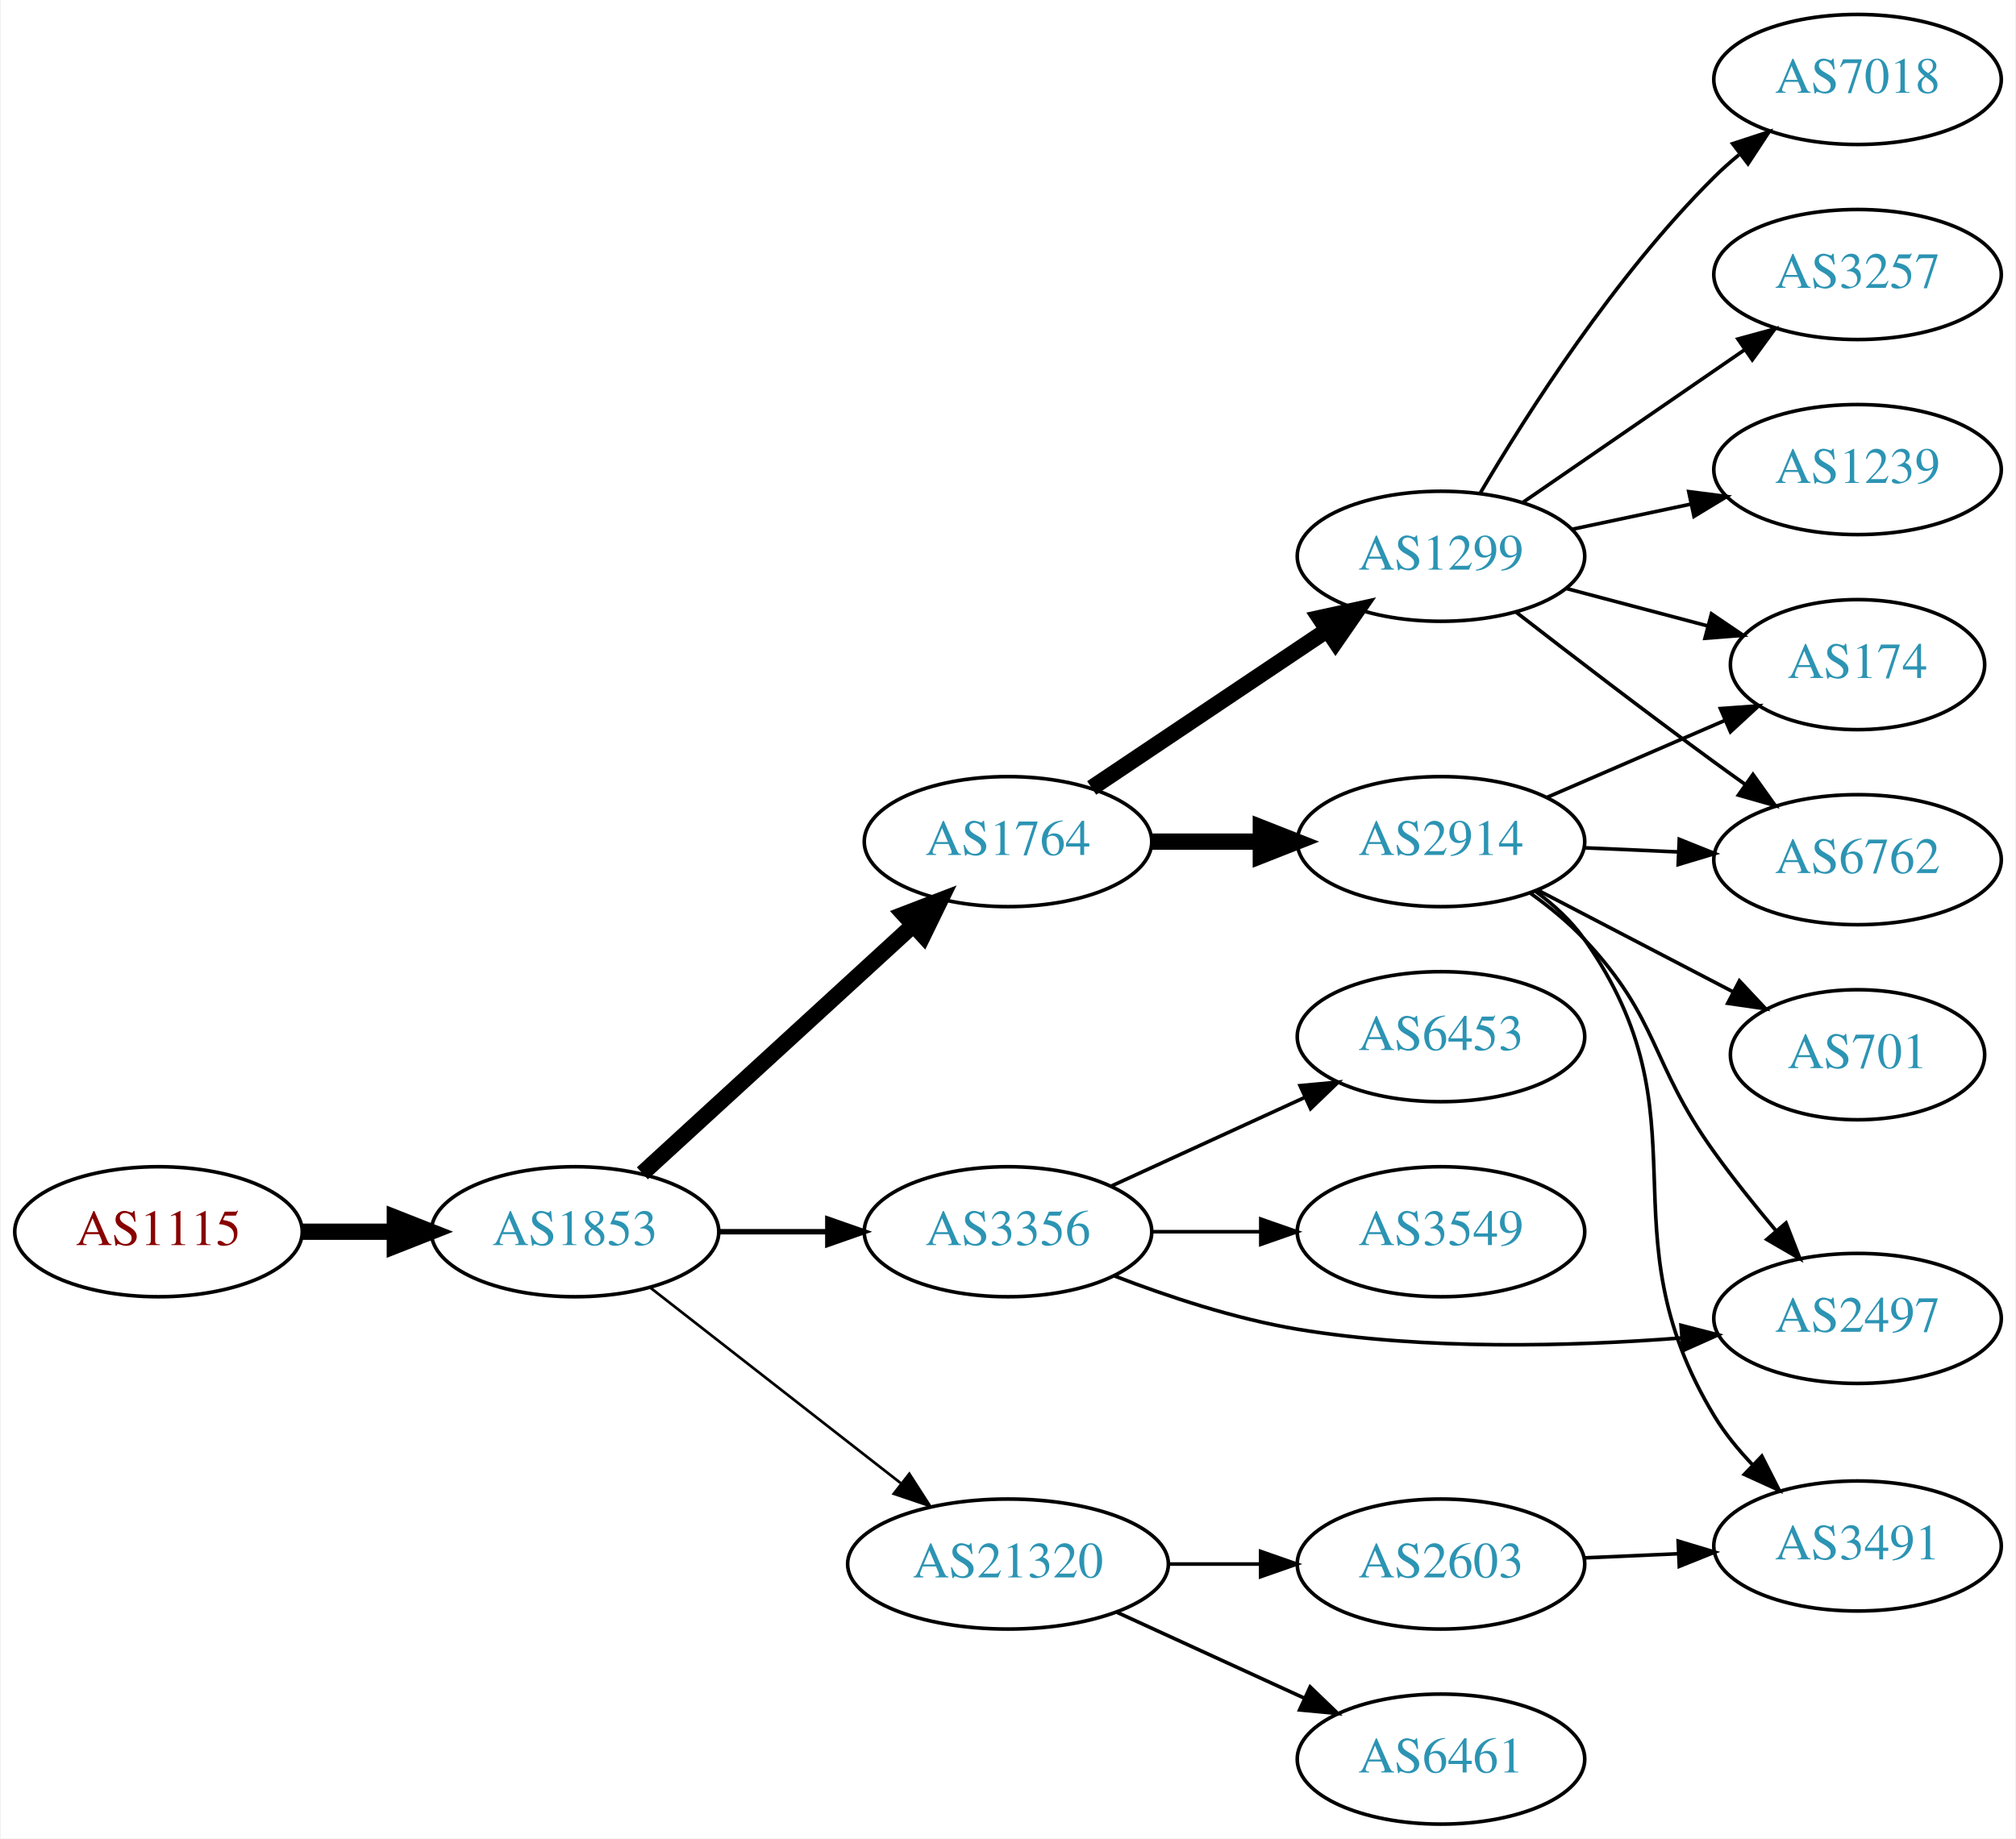
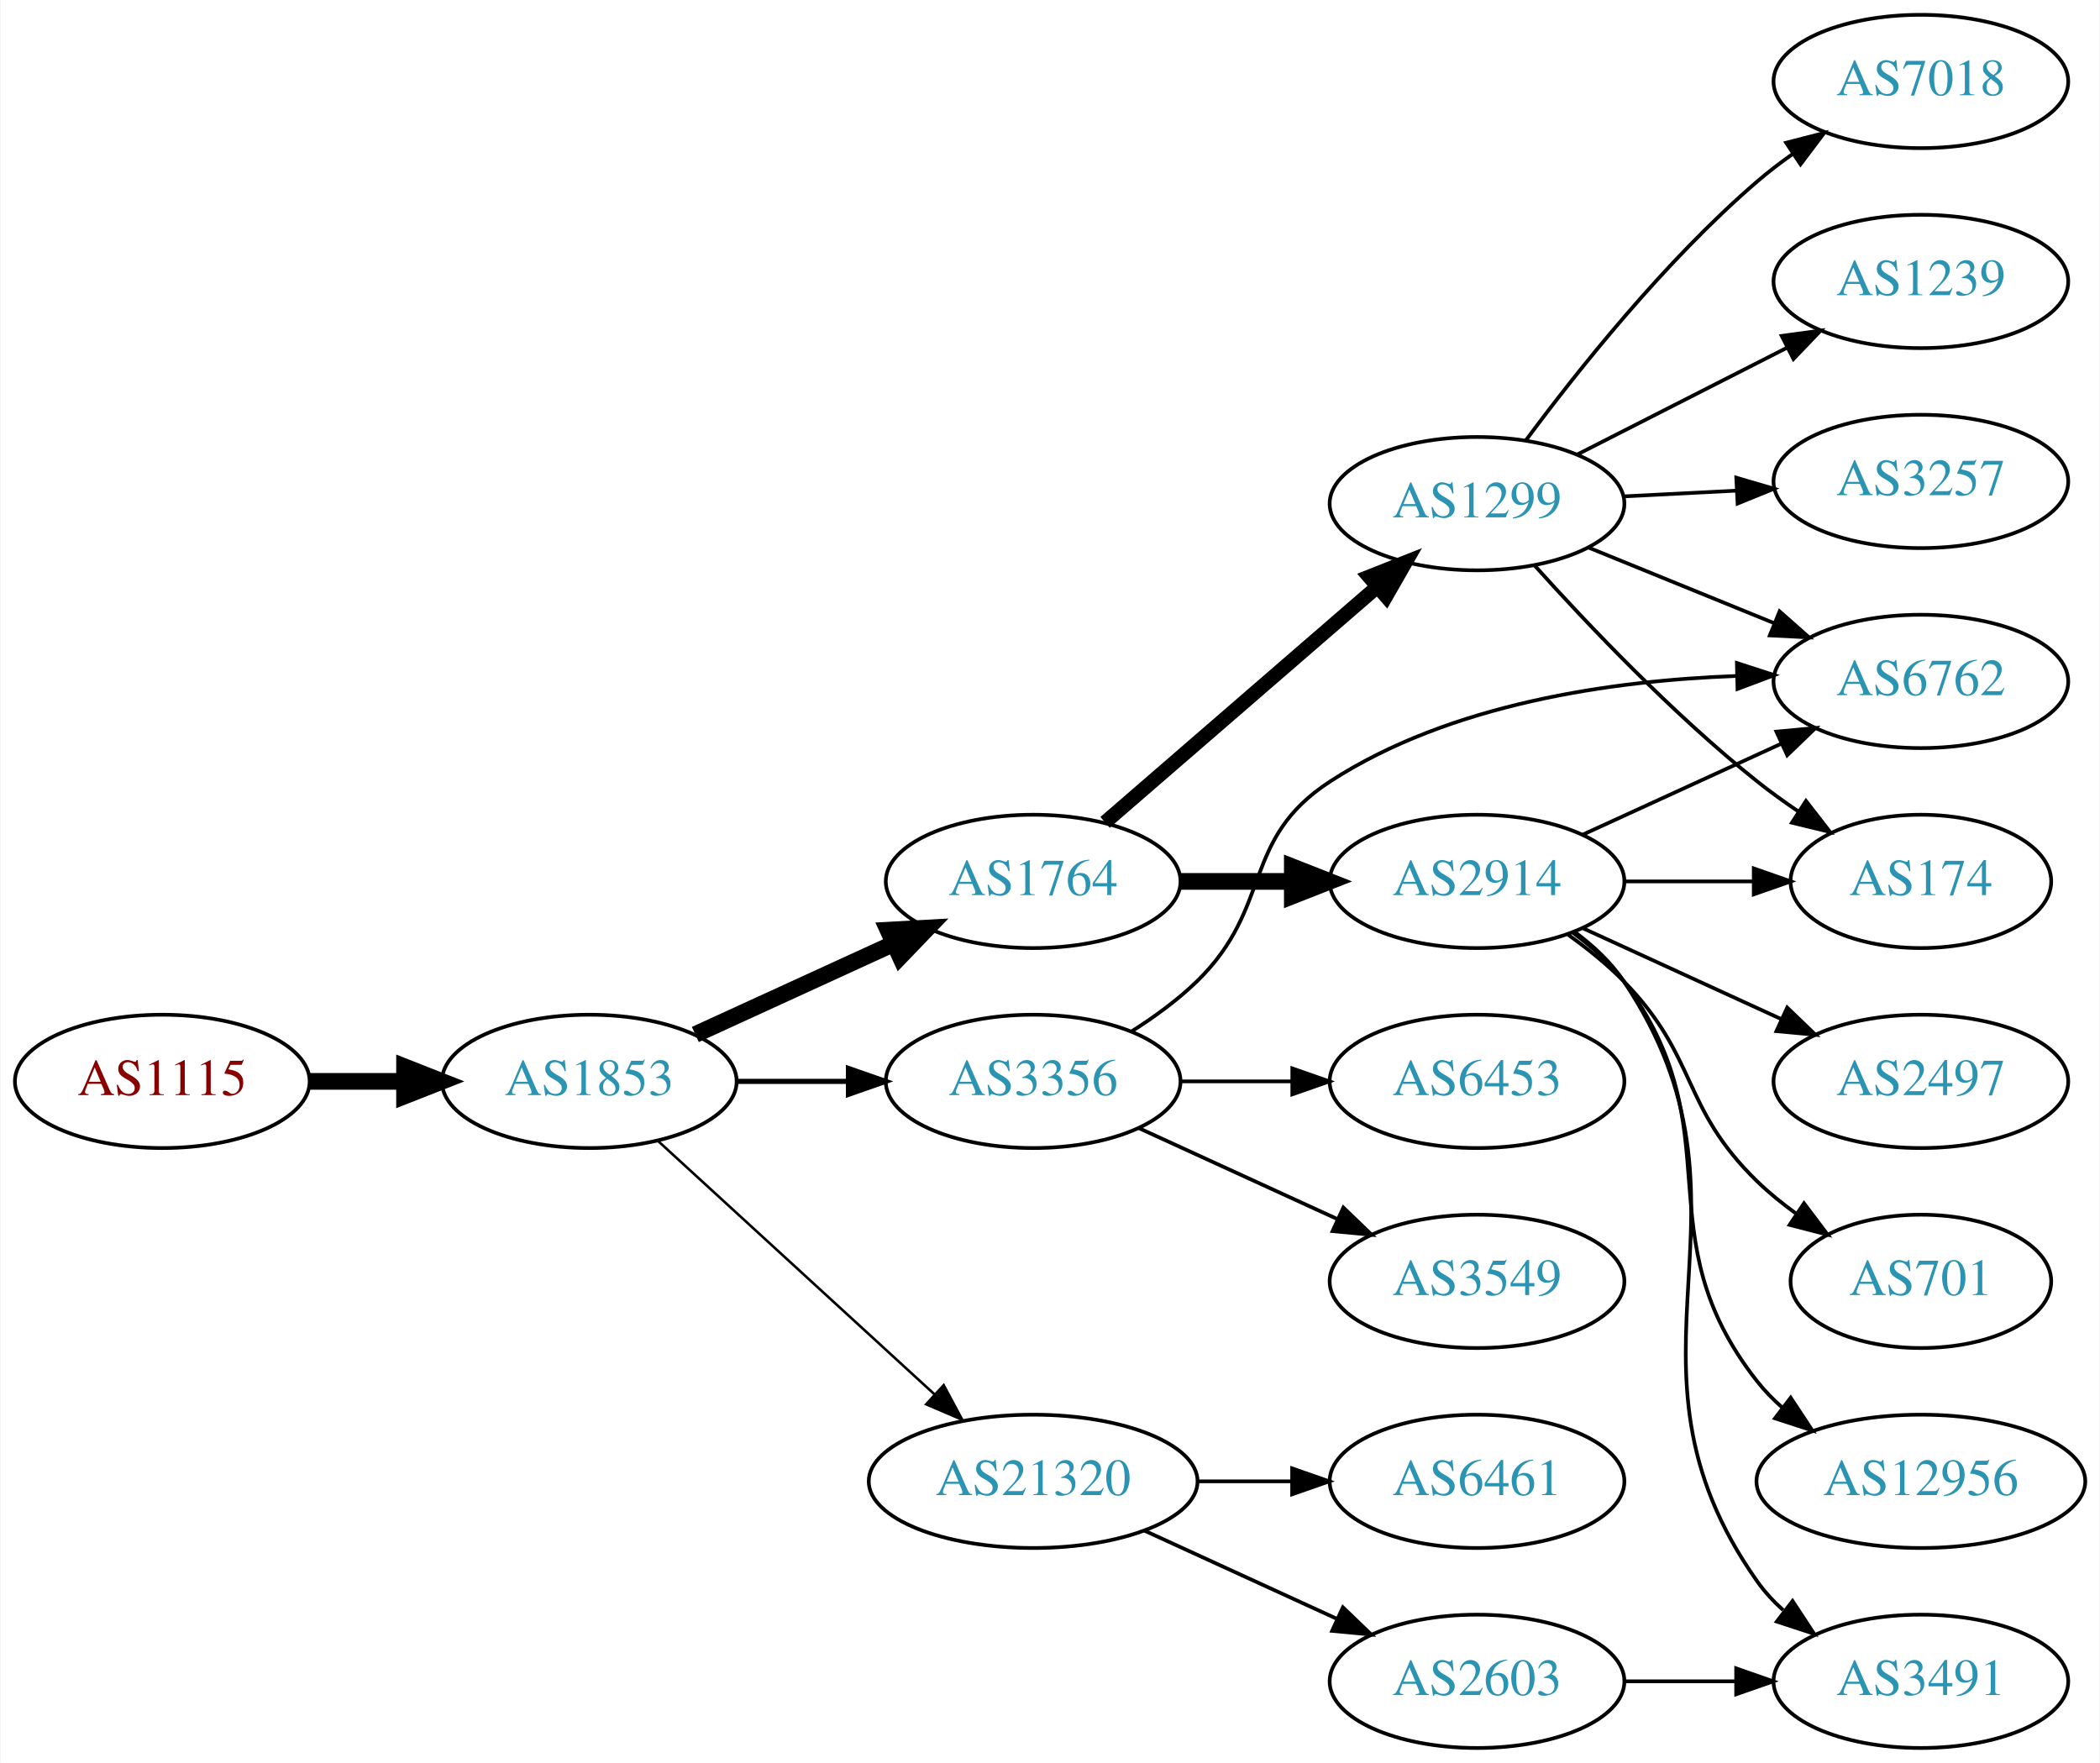
- <svg xmlns="http://www.w3.org/2000/svg" xmlns:xlink="http://www.w3.org/1999/xlink" width="558pt" height="509pt" viewBox="0.00 0.00 557.56 509.00">
-   <g id="graph0" class="graph" transform="scale(1 1) rotate(0) translate(4 505)">
-     <polygon fill="white" stroke="none" points="-4,4 -4,-505 553.564,-505 553.564,4 -4,4" />
+ <svg xmlns="http://www.w3.org/2000/svg" xmlns:xlink="http://www.w3.org/1999/xlink" width="567pt" height="476pt" viewBox="0.00 0.00 566.66 476.00">
+   <g id="graph0" class="graph" transform="scale(1 1) rotate(0) translate(4 472)">
+     <polygon fill="white" stroke="none" points="-4,4 -4,-472 562.663,-472 562.663,4 -4,4" />
    <g id="node1" class="node">
      <g id="a_node1">
        <a xlink:href="/asn/1115" xlink:title="AS1115 ~ Austrian Academy of Sciences [AT]">
-           <ellipse fill="#ffffff" stroke="black" cx="39.647" cy="-164" rx="39.794" ry="18" />
-           <text text-anchor="middle" x="39.647" y="-160.3" font-family="Times,serif" font-size="14.00" fill="#880000">AS1115</text>
+           <ellipse fill="#ffffff" stroke="black" cx="39.647" cy="-180" rx="39.794" ry="18" />
+           <text text-anchor="middle" x="39.647" y="-176.3" font-family="Times,serif" font-size="14.00" fill="#880000">AS1115</text>
        </a>
      </g>
    </g>
    <g id="node2" class="node">
      <g id="a_node2">
        <a xlink:href="/asn/1853" xlink:title="AS1853 ~ ACOnet Backbone [AT]">
-           <ellipse fill="#ffffff" stroke="black" cx="154.939" cy="-164" rx="39.794" ry="18" />
-           <text text-anchor="middle" x="154.939" y="-160.3" font-family="Times,serif" font-size="14.00" fill="#2c94b3">AS1853</text>
+           <ellipse fill="#ffffff" stroke="black" cx="154.939" cy="-180" rx="39.794" ry="18" />
+           <text text-anchor="middle" x="154.939" y="-176.3" font-family="Times,serif" font-size="14.00" fill="#2c94b3">AS1853</text>
        </a>
      </g>
    </g>
    <g id="edge1" class="edge">
-       <path fill="none" stroke="black" stroke-width="4.5" d="M79.319,-164C87.522,-164 96.286,-164 104.818,-164" />
-       <polygon fill="black" stroke="black" stroke-width="4.5" points="105.057,-167.938 115.057,-164 105.057,-160.063 105.057,-167.938" />
+       <path fill="none" stroke="black" stroke-width="4.5" d="M79.319,-180C87.522,-180 96.286,-180 104.818,-180" />
+       <polygon fill="black" stroke="black" stroke-width="4.5" points="105.057,-183.938 115.057,-180 105.057,-176.063 105.057,-183.938" />
    </g>
    <g id="node3" class="node">
      <g id="a_node3">
        <a xlink:href="/asn/1764" xlink:title="AS1764 ~ NEXTLAYER-AS [AT]">
-           <ellipse fill="#ffffff" stroke="black" cx="274.782" cy="-272" rx="39.794" ry="18" />
-           <text text-anchor="middle" x="274.782" y="-268.3" font-family="Times,serif" font-size="14.00" fill="#2c94b3">AS1764</text>
+           <ellipse fill="#ffffff" stroke="black" cx="274.782" cy="-234" rx="39.794" ry="18" />
+           <text text-anchor="middle" x="274.782" y="-230.3" font-family="Times,serif" font-size="14.00" fill="#2c94b3">AS1764</text>
        </a>
      </g>
    </g>
    <g id="edge2" class="edge">
-       <path fill="none" stroke="black" stroke-width="4.5" d="M173.582,-180.169C193.454,-198.382 225.917,-228.133 248.486,-248.817" />
-       <polygon fill="black" stroke="black" stroke-width="4.5" points="245.987,-251.867 256.019,-255.721 251.307,-246.061 245.987,-251.867" />
+       <path fill="none" stroke="black" stroke-width="4.5" d="M183.568,-192.661C199.525,-199.973 219.796,-209.261 237.079,-217.181" />
+       <polygon fill="black" stroke="black" stroke-width="4.5" points="235.595,-220.832 246.326,-221.419 238.876,-213.673 235.595,-220.832" />
    </g>
    <g id="node4" class="node">
      <g id="a_node4">
        <a xlink:href="/asn/21320" xlink:title="AS21320 ~ GEANT Vereniging [EU]">
          <ellipse fill="#ffffff" stroke="black" cx="274.782" cy="-72" rx="44.393" ry="18" />
          <text text-anchor="middle" x="274.782" y="-68.3" font-family="Times,serif" font-size="14.00" fill="#2c94b3">AS21320</text>
        </a>
      </g>
    </g>
    <g id="edge3" class="edge">
-       <path fill="none" stroke="black" stroke-width="0.75" d="M175.664,-148.601C194.636,-133.789 223.532,-111.23 245.058,-94.425" />
-       <polygon fill="black" stroke="black" stroke-width="0.75" points="247.472,-96.981 253.201,-88.068 243.164,-91.463 247.472,-96.981" />
+       <path fill="none" stroke="black" stroke-width="0.692" d="M173.582,-163.831C193.339,-145.724 225.542,-116.211 248.093,-95.543" />
+       <polygon fill="black" stroke="black" stroke-width="0.692" points="250.624,-97.971 255.631,-88.635 245.894,-92.811 250.624,-97.971" />
    </g>
    <g id="node5" class="node">
      <g id="a_node5">
        <a xlink:href="/asn/3356" xlink:title="AS3356 ~ Level 3 Parent, LLC [US]">
-           <ellipse fill="#ffffff" stroke="black" cx="274.782" cy="-164" rx="39.794" ry="18" />
-           <text text-anchor="middle" x="274.782" y="-160.3" font-family="Times,serif" font-size="14.00" fill="#2c94b3">AS3356</text>
+           <ellipse fill="#ffffff" stroke="black" cx="274.782" cy="-180" rx="39.794" ry="18" />
+           <text text-anchor="middle" x="274.782" y="-176.3" font-family="Times,serif" font-size="14.00" fill="#2c94b3">AS3356</text>
        </a>
      </g>
    </g>
    <g id="edge4" class="edge">
-       <path fill="none" stroke="black" stroke-width="1.5" d="M194.852,-164C204.405,-164 214.755,-164 224.718,-164" />
-       <polygon fill="black" stroke="black" stroke-width="1.5" points="224.91,-167.5 234.91,-164 224.91,-160.5 224.91,-167.5" />
+       <path fill="none" stroke="black" stroke-width="1.385" d="M194.852,-180C204.405,-180 214.755,-180 224.718,-180" />
+       <polygon fill="black" stroke="black" stroke-width="1.385" points="224.91,-183.5 234.91,-180 224.91,-176.5 224.91,-183.5" />
    </g>
    <g id="node6" class="node">
      <g id="a_node6">
-         <a xlink:href="/asn/1299" xlink:title="AS1299 ~ Telia Carrier [EU]">
-           <ellipse fill="#ffffff" stroke="black" cx="394.625" cy="-351" rx="39.794" ry="18" />
-           <text text-anchor="middle" x="394.625" y="-347.3" font-family="Times,serif" font-size="14.00" fill="#2c94b3">AS1299</text>
+         <a xlink:href="/asn/2914" xlink:title="AS2914 ~ NTT America, Inc. [US]">
+           <ellipse fill="#ffffff" stroke="black" cx="394.625" cy="-234" rx="39.794" ry="18" />
+           <text text-anchor="middle" x="394.625" y="-230.3" font-family="Times,serif" font-size="14.00" fill="#2c94b3">AS2914</text>
        </a>
      </g>
    </g>
    <g id="edge5" class="edge">
-       <path fill="none" stroke="black" stroke-width="4.5" d="M297.947,-286.859C316.382,-299.218 342.809,-316.934 363.22,-330.617" />
-       <polygon fill="black" stroke="black" stroke-width="4.5" points="361.06,-333.909 371.559,-336.207 365.445,-327.368 361.06,-333.909" />
+       <path fill="none" stroke="black" stroke-width="4.5" d="M314.695,-234C324.248,-234 334.598,-234 344.56,-234" />
+       <polygon fill="black" stroke="black" stroke-width="4.5" points="344.753,-237.938 354.753,-234 344.753,-230.063 344.753,-237.938" />
    </g>
    <g id="node7" class="node">
      <g id="a_node7">
-         <a xlink:href="/asn/2914" xlink:title="AS2914 ~ NTT America, Inc. [US]">
-           <ellipse fill="#ffffff" stroke="black" cx="394.625" cy="-272" rx="39.794" ry="18" />
-           <text text-anchor="middle" x="394.625" y="-268.3" font-family="Times,serif" font-size="14.00" fill="#2c94b3">AS2914</text>
+         <a xlink:href="/asn/1299" xlink:title="AS1299 ~ Telia Carrier [EU]">
+           <ellipse fill="#ffffff" stroke="black" cx="394.625" cy="-336" rx="39.794" ry="18" />
+           <text text-anchor="middle" x="394.625" y="-332.3" font-family="Times,serif" font-size="14.00" fill="#2c94b3">AS1299</text>
        </a>
      </g>
    </g>
    <g id="edge6" class="edge">
-       <path fill="none" stroke="black" stroke-width="4.5" d="M314.695,-272C324.248,-272 334.598,-272 344.56,-272" />
-       <polygon fill="black" stroke="black" stroke-width="4.5" points="344.753,-275.938 354.753,-272 344.753,-268.063 344.753,-275.938" />
-     </g>
-     <g id="node13" class="node">
-       <g id="a_node13">
+       <path fill="none" stroke="black" stroke-width="3.857" d="M294.195,-249.938C313.912,-267.004 345.359,-294.223 367.602,-313.476" />
+       <polygon fill="black" stroke="black" stroke-width="3.857" points="365.489,-316.276 375.341,-320.174 370.071,-310.983 365.489,-316.276" />
+     </g>
+     <g id="node17" class="node">
+       <g id="a_node17">
        <a xlink:href="/asn/6461" xlink:title="AS6461 ~ Zayo Bandwidth [US]">
+           <ellipse fill="#ffffff" stroke="black" cx="394.625" cy="-72" rx="39.794" ry="18" />
+           <text text-anchor="middle" x="394.625" y="-68.3" font-family="Times,serif" font-size="14.00" fill="#2c94b3">AS6461</text>
+         </a>
+       </g>
+     </g>
+     <g id="edge18" class="edge">
+       <path fill="none" stroke="black" d="M318.993,-72C327.306,-72 336.068,-72 344.551,-72" />
+       <polygon fill="black" stroke="black" points="344.709,-75.5 354.709,-72 344.709,-68.5 344.709,-75.5" />
+     </g>
+     <g id="node18" class="node">
+       <g id="a_node18">
+         <a xlink:href="/asn/2603" xlink:title="AS2603 ~ NORDUnet [NO]">
          <ellipse fill="#ffffff" stroke="black" cx="394.625" cy="-18" rx="39.794" ry="18" />
-           <text text-anchor="middle" x="394.625" y="-14.3" font-family="Times,serif" font-size="14.00" fill="#2c94b3">AS6461</text>
-         </a>
-       </g>
-     </g>
-     <g id="edge12" class="edge">
+           <text text-anchor="middle" x="394.625" y="-14.3" font-family="Times,serif" font-size="14.00" fill="#2c94b3">AS2603</text>
+         </a>
+       </g>
+     </g>
+     <g id="edge19" class="edge">
      <path fill="none" stroke="black" d="M304.912,-58.652C320.523,-51.498 339.92,-42.609 356.593,-34.969" />
      <polygon fill="black" stroke="black" points="358.412,-37.986 366.045,-30.638 355.496,-31.622 358.412,-37.986" />
-     </g>
-     <g id="node14" class="node">
-       <g id="a_node14">
-         <a xlink:href="/asn/2603" xlink:title="AS2603 ~ NORDUnet [NO]">
-           <ellipse fill="#ffffff" stroke="black" cx="394.625" cy="-72" rx="39.794" ry="18" />
-           <text text-anchor="middle" x="394.625" y="-68.3" font-family="Times,serif" font-size="14.00" fill="#2c94b3">AS2603</text>
-         </a>
-       </g>
-     </g>
-     <g id="edge13" class="edge">
-       <path fill="none" stroke="black" d="M318.993,-72C327.306,-72 336.068,-72 344.551,-72" />
-       <polygon fill="black" stroke="black" points="344.709,-75.5 354.709,-72 344.709,-68.5 344.709,-75.5" />
-     </g>
-     <g id="node15" class="node">
-       <g id="a_node15">
-         <a xlink:href="/asn/2497" xlink:title="AS2497 ~ Internet Initiative Japan Inc. [JP]">
-           <ellipse fill="#ffffff" stroke="black" cx="509.918" cy="-140" rx="39.794" ry="18" />
-           <text text-anchor="middle" x="509.918" y="-136.3" font-family="Times,serif" font-size="14.00" fill="#2c94b3">AS2497</text>
-         </a>
-       </g>
-     </g>
-     <g id="edge14" class="edge">
-       <path fill="none" stroke="black" d="M304.159,-151.792C318.997,-146.064 337.638,-139.875 354.978,-137 390.28,-131.148 430.756,-132.236 461.341,-134.607" />
-       <polygon fill="black" stroke="black" points="461.053,-138.095 471.313,-135.452 461.644,-131.12 461.053,-138.095" />
-     </g>
-     <g id="node16" class="node">
-       <g id="a_node16">
-         <a xlink:href="/asn/3549" xlink:title="AS3549 ~ Level 3 Parent, LLC [US]">
-           <ellipse fill="#ffffff" stroke="black" cx="394.625" cy="-164" rx="39.794" ry="18" />
-           <text text-anchor="middle" x="394.625" y="-160.3" font-family="Times,serif" font-size="14.00" fill="#2c94b3">AS3549</text>
-         </a>
-       </g>
-     </g>
-     <g id="edge15" class="edge">
-       <path fill="none" stroke="black" d="M314.695,-164C324.248,-164 334.598,-164 344.56,-164" />
-       <polygon fill="black" stroke="black" points="344.753,-167.5 354.753,-164 344.753,-160.5 344.753,-167.5" />
-     </g>
-     <g id="node17" class="node">
-       <g id="a_node17">
-         <a xlink:href="/asn/6453" xlink:title="AS6453 ~ TATA COMMUNICATIONS (AMERICA) INC [US]">
-           <ellipse fill="#ffffff" stroke="black" cx="394.625" cy="-218" rx="39.794" ry="18" />
-           <text text-anchor="middle" x="394.625" y="-214.3" font-family="Times,serif" font-size="14.00" fill="#2c94b3">AS6453</text>
-         </a>
-       </g>
-     </g>
-     <g id="edge16" class="edge">
-       <path fill="none" stroke="black" d="M303.411,-176.661C319.368,-183.973 339.638,-193.261 356.921,-201.181" />
-       <polygon fill="black" stroke="black" points="355.62,-204.435 366.169,-205.419 358.536,-198.071 355.62,-204.435" />
-     </g>
-     <g id="node8" class="node">
-       <g id="a_node8">
-         <a xlink:href="/asn/3257" xlink:title="AS3257 ~ GTT [DE]">
-           <ellipse fill="#ffffff" stroke="black" cx="509.918" cy="-429" rx="39.794" ry="18" />
-           <text text-anchor="middle" x="509.918" y="-425.3" font-family="Times,serif" font-size="14.00" fill="#2c94b3">AS3257</text>
-         </a>
-       </g>
-     </g>
-     <g id="edge7" class="edge">
-       <path fill="none" stroke="black" d="M417.201,-365.855C434.571,-377.814 459.195,-394.767 478.556,-408.096" />
-       <polygon fill="black" stroke="black" points="476.814,-411.147 487.036,-413.935 480.784,-405.381 476.814,-411.147" />
-     </g>
-     <g id="node9" class="node">
-       <g id="a_node9">
-         <a xlink:href="/asn/1239" xlink:title="AS1239 ~ Sprint [US]">
-           <ellipse fill="#ffffff" stroke="black" cx="509.918" cy="-375" rx="39.794" ry="18" />
-           <text text-anchor="middle" x="509.918" y="-371.3" font-family="Times,serif" font-size="14.00" fill="#2c94b3">AS1239</text>
-         </a>
-       </g>
-     </g>
-     <g id="edge8" class="edge">
-       <path fill="none" stroke="black" d="M430.85,-358.462C441.294,-360.675 452.877,-363.128 463.854,-365.454" />
-       <polygon fill="black" stroke="black" points="463.205,-368.894 473.714,-367.542 464.656,-362.046 463.205,-368.894" />
-     </g>
-     <g id="node10" class="node">
-       <g id="a_node10">
-         <a xlink:href="/asn/7018" xlink:title="AS7018 ~ AT&amp;T Services, Inc. [US]">
-           <ellipse fill="#ffffff" stroke="black" cx="509.918" cy="-483" rx="39.794" ry="18" />
-           <text text-anchor="middle" x="509.918" y="-479.3" font-family="Times,serif" font-size="14.00" fill="#2c94b3">AS7018</text>
-         </a>
-       </g>
-     </g>
-     <g id="edge9" class="edge">
-       <path fill="none" stroke="black" d="M405.413,-368.362C418.367,-390.38 442.799,-428.752 470.271,-456 472.396,-458.107 474.702,-460.163 477.094,-462.14" />
-       <polygon fill="black" stroke="black" points="475.353,-465.215 485.422,-468.513 479.607,-459.656 475.353,-465.215" />
-     </g>
-     <g id="node11" class="node">
-       <g id="a_node11">
-         <a xlink:href="/asn/174" xlink:title="AS174 ~ Cogent Communications [US]">
-           <ellipse fill="#ffffff" stroke="black" cx="509.918" cy="-321" rx="35.194" ry="18" />
-           <text text-anchor="middle" x="509.918" y="-317.3" font-family="Times,serif" font-size="14.00" fill="#2c94b3">AS174</text>
-         </a>
-       </g>
-     </g>
-     <g id="edge10" class="edge">
-       <path fill="none" stroke="black" d="M429.309,-342.08C441.559,-338.837 455.532,-335.136 468.317,-331.751" />
-       <polygon fill="black" stroke="black" points="469.489,-335.061 478.26,-329.118 467.697,-328.295 469.489,-335.061" />
    </g>
    <g id="node12" class="node">
      <g id="a_node12">
        <a xlink:href="/asn/6762" xlink:title="AS6762 ~ TELECOM ITALIA SPARKLE S.p.A. [IT]">
-           <ellipse fill="#ffffff" stroke="black" cx="509.918" cy="-267" rx="39.794" ry="18" />
-           <text text-anchor="middle" x="509.918" y="-263.3" font-family="Times,serif" font-size="14.00" fill="#2c94b3">AS6762</text>
-         </a>
-       </g>
-     </g>
-     <g id="edge11" class="edge">
-       <path fill="none" stroke="black" d="M415.412,-335.527C430.358,-323.929 451.444,-307.756 470.271,-294 473.065,-291.958 475.991,-289.855 478.928,-287.765" />
-       <polygon fill="black" stroke="black" points="480.981,-290.6 487.137,-281.977 476.947,-284.879 480.981,-290.6" />
+           <ellipse fill="#ffffff" stroke="black" cx="514.467" cy="-288" rx="39.794" ry="18" />
+           <text text-anchor="middle" x="514.467" y="-284.3" font-family="Times,serif" font-size="14.00" fill="#2c94b3">AS6762</text>
+         </a>
+       </g>
    </g>
    <g id="edge21" class="edge">
-       <path fill="none" stroke="black" d="M423.921,-284.238C438.792,-290.67 457.176,-298.622 473.039,-305.482" />
-       <polygon fill="black" stroke="black" points="471.967,-308.832 482.535,-309.589 474.746,-302.407 471.967,-308.832" />
-     </g>
-     <g id="edge17" class="edge">
-       <path fill="none" stroke="black" d="M434.297,-270.293C442.682,-269.923 451.654,-269.527 460.364,-269.143" />
-       <polygon fill="black" stroke="black" points="460.584,-272.637 470.42,-268.699 460.275,-265.643 460.584,-272.637" />
-     </g>
-     <g id="edge20" class="edge">
-       <path fill="none" stroke="black" d="M419.353,-257.739C424.603,-253.976 429.899,-249.652 434.271,-245 455.309,-222.617 452.34,-210.942 470.271,-186 475.522,-178.695 481.622,-171.091 487.402,-164.219" />
-       <polygon fill="black" stroke="black" points="490.125,-166.421 493.971,-156.549 484.808,-161.867 490.125,-166.421" />
-     </g>
-     <g id="node18" class="node">
-       <g id="a_node18">
-         <a xlink:href="/asn/3491" xlink:title="AS3491 ~ PCCW Global, Inc. [US]">
-           <ellipse fill="#ffffff" stroke="black" cx="509.918" cy="-77" rx="39.794" ry="18" />
-           <text text-anchor="middle" x="509.918" y="-73.3" font-family="Times,serif" font-size="14.00" fill="#2c94b3">AS3491</text>
-         </a>
-       </g>
-     </g>
-     <g id="edge18" class="edge">
-       <path fill="none" stroke="black" d="M420.763,-258.269C425.828,-254.531 430.689,-250.086 434.271,-245 469.287,-195.284 438.822,-165.046 470.271,-113 473.176,-108.193 476.903,-103.626 480.892,-99.458" />
-       <polygon fill="black" stroke="black" points="483.436,-101.868 488.236,-92.423 478.594,-96.813 483.436,-101.868" />
+       <path fill="none" stroke="black" d="M301.311,-193.462C307.474,-197.362 313.775,-201.948 318.978,-207 339.671,-227.094 330.784,-245.295 354.978,-261 387.406,-282.05 431.139,-288.225 464.451,-289.46" />
+       <polygon fill="black" stroke="black" points="464.795,-292.969 474.873,-289.7 464.957,-285.971 464.795,-292.969" />
    </g>
    <g id="node19" class="node">
      <g id="a_node19">
+         <a xlink:href="/asn/3549" xlink:title="AS3549 ~ Level 3 Parent, LLC [US]">
+           <ellipse fill="#ffffff" stroke="black" cx="394.625" cy="-126" rx="39.794" ry="18" />
+           <text text-anchor="middle" x="394.625" y="-122.3" font-family="Times,serif" font-size="14.00" fill="#2c94b3">AS3549</text>
+         </a>
+       </g>
+     </g>
+     <g id="edge22" class="edge">
+       <path fill="none" stroke="black" d="M303.411,-167.339C319.368,-160.027 339.638,-150.739 356.921,-142.819" />
+       <polygon fill="black" stroke="black" points="358.536,-145.929 366.169,-138.581 355.62,-139.565 358.536,-145.929" />
+     </g>
+     <g id="node20" class="node">
+       <g id="a_node20">
+         <a xlink:href="/asn/6453" xlink:title="AS6453 ~ TATA COMMUNICATIONS (AMERICA) INC [US]">
+           <ellipse fill="#ffffff" stroke="black" cx="394.625" cy="-180" rx="39.794" ry="18" />
+           <text text-anchor="middle" x="394.625" y="-176.3" font-family="Times,serif" font-size="14.00" fill="#2c94b3">AS6453</text>
+         </a>
+       </g>
+     </g>
+     <g id="edge23" class="edge">
+       <path fill="none" stroke="black" d="M314.695,-180C324.248,-180 334.598,-180 344.56,-180" />
+       <polygon fill="black" stroke="black" points="344.753,-183.5 354.753,-180 344.753,-176.5 344.753,-183.5" />
+     </g>
+     <g id="node8" class="node">
+       <g id="a_node8">
+         <a xlink:href="/asn/174" xlink:title="AS174 ~ Cogent Communications [US]">
+           <ellipse fill="#ffffff" stroke="black" cx="514.467" cy="-234" rx="35.194" ry="18" />
+           <text text-anchor="middle" x="514.467" y="-230.3" font-family="Times,serif" font-size="14.00" fill="#2c94b3">AS174</text>
+         </a>
+       </g>
+     </g>
+     <g id="edge7" class="edge">
+       <path fill="none" stroke="black" d="M434.537,-234C445.624,-234 457.783,-234 469.166,-234" />
+       <polygon fill="black" stroke="black" points="469.348,-237.5 479.348,-234 469.348,-230.5 469.348,-237.5" />
+     </g>
+     <g id="node9" class="node">
+       <g id="a_node9">
+         <a xlink:href="/asn/2497" xlink:title="AS2497 ~ Internet Initiative Japan Inc. [JP]">
+           <ellipse fill="#ffffff" stroke="black" cx="514.467" cy="-180" rx="39.794" ry="18" />
+           <text text-anchor="middle" x="514.467" y="-176.3" font-family="Times,serif" font-size="14.00" fill="#2c94b3">AS2497</text>
+         </a>
+       </g>
+     </g>
+     <g id="edge8" class="edge">
+       <path fill="none" stroke="black" d="M423.253,-221.339C439.21,-214.027 459.481,-204.739 476.764,-196.819" />
+       <polygon fill="black" stroke="black" points="478.378,-199.929 486.011,-192.581 475.462,-193.565 478.378,-199.929" />
+     </g>
+     <g id="node10" class="node">
+       <g id="a_node10">
        <a xlink:href="/asn/701" xlink:title="AS701 ~ UUNET [US]">
-           <ellipse fill="#ffffff" stroke="black" cx="509.918" cy="-213" rx="35.194" ry="18" />
-           <text text-anchor="middle" x="509.918" y="-209.3" font-family="Times,serif" font-size="14.00" fill="#2c94b3">AS701</text>
-         </a>
-       </g>
-     </g>
-     <g id="edge19" class="edge">
-       <path fill="none" stroke="black" d="M421.332,-258.612C437.307,-250.293 458.017,-239.508 475.287,-230.514" />
-       <polygon fill="black" stroke="black" points="477.224,-233.452 484.476,-225.728 473.99,-227.243 477.224,-233.452" />
-     </g>
-     <g id="edge22" class="edge">
-       <path fill="none" stroke="black" d="M434.297,-73.707C442.682,-74.077 451.654,-74.473 460.364,-74.857" />
-       <polygon fill="black" stroke="black" points="460.275,-78.357 470.42,-75.301 460.584,-71.363 460.275,-78.357" />
+           <ellipse fill="#ffffff" stroke="black" cx="514.467" cy="-126" rx="35.194" ry="18" />
+           <text text-anchor="middle" x="514.467" y="-122.3" font-family="Times,serif" font-size="14.00" fill="#2c94b3">AS701</text>
+         </a>
+       </g>
+     </g>
+     <g id="edge9" class="edge">
+       <path fill="none" stroke="black" d="M419.219,-219.611C424.475,-215.852 429.806,-211.563 434.271,-207 454.443,-186.383 449.578,-173.094 470.271,-153 473.499,-149.866 477.15,-146.911 480.928,-144.188" />
+       <polygon fill="black" stroke="black" points="482.907,-147.075 489.288,-138.617 479.025,-141.25 482.907,-147.075" />
+     </g>
+     <g id="node11" class="node">
+       <g id="a_node11">
+         <a xlink:href="/asn/12956" xlink:title="AS12956 ~ TELXIUS [ES]">
+           <ellipse fill="#ffffff" stroke="black" cx="514.467" cy="-72" rx="44.393" ry="18" />
+           <text text-anchor="middle" x="514.467" y="-68.3" font-family="Times,serif" font-size="14.00" fill="#2c94b3">AS12956</text>
+         </a>
+       </g>
+     </g>
+     <g id="edge10" class="edge">
+       <path fill="none" stroke="black" d="M420.555,-220.118C425.631,-216.389 430.549,-211.984 434.271,-207 464.542,-166.458 438.972,-138.754 470.271,-99 472.295,-96.429 474.637,-94.037 477.161,-91.826" />
+       <polygon fill="black" stroke="black" points="479.318,-94.584 485.151,-85.739 475.075,-89.016 479.318,-94.584" />
+     </g>
+     <g id="edge11" class="edge">
+       <path fill="none" stroke="black" d="M423.253,-246.661C439.21,-253.973 459.481,-263.261 476.764,-271.181" />
+       <polygon fill="black" stroke="black" points="475.462,-274.435 486.011,-275.419 478.378,-268.071 475.462,-274.435" />
+     </g>
+     <g id="node13" class="node">
+       <g id="a_node13">
+         <a xlink:href="/asn/3491" xlink:title="AS3491 ~ PCCW Global, Inc. [US]">
+           <ellipse fill="#ffffff" stroke="black" cx="514.467" cy="-18" rx="39.794" ry="18" />
+           <text text-anchor="middle" x="514.467" y="-14.3" font-family="Times,serif" font-size="14.00" fill="#2c94b3">AS3491</text>
+         </a>
+       </g>
+     </g>
+     <g id="edge12" class="edge">
+       <path fill="none" stroke="black" d="M420.944,-220.393C425.999,-216.649 430.811,-212.169 434.271,-207 475.296,-145.706 427.692,-105.225 470.271,-45 472.262,-42.184 474.649,-39.599 477.265,-37.24" />
+       <polygon fill="black" stroke="black" points="479.818,-39.694 485.633,-30.838 475.564,-34.135 479.818,-39.694" />
+     </g>
+     <g id="edge17" class="edge">
+       <path fill="none" stroke="black" d="M410.09,-319.398C424.462,-303.425 447.578,-279.097 470.271,-261 473.789,-258.195 477.614,-255.438 481.486,-252.822" />
+       <polygon fill="black" stroke="black" points="483.442,-255.725 489.936,-247.353 479.639,-249.848 483.442,-255.725" />
+     </g>
+     <g id="edge14" class="edge">
+       <path fill="none" stroke="black" d="M424.754,-324.135C439.91,-317.962 458.634,-310.335 474.968,-303.682" />
+       <polygon fill="black" stroke="black" points="476.323,-306.909 484.264,-299.895 473.683,-300.426 476.323,-306.909" />
+     </g>
+     <g id="node14" class="node">
+       <g id="a_node14">
+         <a xlink:href="/asn/7018" xlink:title="AS7018 ~ AT&amp;T Services, Inc. [US]">
+           <ellipse fill="#ffffff" stroke="black" cx="514.467" cy="-450" rx="39.794" ry="18" />
+           <text text-anchor="middle" x="514.467" y="-446.3" font-family="Times,serif" font-size="14.00" fill="#2c94b3">AS7018</text>
+         </a>
+       </g>
+     </g>
+     <g id="edge13" class="edge">
+       <path fill="none" stroke="black" d="M407.777,-353.048C421.559,-371.638 445.371,-401.591 470.271,-423 473.278,-425.586 476.557,-428.094 479.921,-430.472" />
+       <polygon fill="black" stroke="black" points="478.086,-433.456 488.349,-436.088 481.968,-427.631 478.086,-433.456" />
+     </g>
+     <g id="node15" class="node">
+       <g id="a_node15">
+         <a xlink:href="/asn/1239" xlink:title="AS1239 ~ Sprint [US]">
+           <ellipse fill="#ffffff" stroke="black" cx="514.467" cy="-396" rx="39.794" ry="18" />
+           <text text-anchor="middle" x="514.467" y="-392.3" font-family="Times,serif" font-size="14.00" fill="#2c94b3">AS1239</text>
+         </a>
+       </g>
+     </g>
+     <g id="edge15" class="edge">
+       <path fill="none" stroke="black" d="M421.778,-349.316C438.407,-357.783 460.143,-368.85 478.278,-378.083" />
+       <polygon fill="black" stroke="black" points="476.888,-381.303 487.387,-382.721 480.064,-375.065 476.888,-381.303" />
+     </g>
+     <g id="node16" class="node">
+       <g id="a_node16">
+         <a xlink:href="/asn/3257" xlink:title="AS3257 ~ GTT [DE]">
+           <ellipse fill="#ffffff" stroke="black" cx="514.467" cy="-342" rx="39.794" ry="18" />
+           <text text-anchor="middle" x="514.467" y="-338.3" font-family="Times,serif" font-size="14.00" fill="#2c94b3">AS3257</text>
+         </a>
+       </g>
+     </g>
+     <g id="edge16" class="edge">
+       <path fill="none" stroke="black" d="M434.211,-337.965C443.977,-338.462 454.594,-339.002 464.788,-339.521" />
+       <polygon fill="black" stroke="black" points="464.629,-343.018 474.794,-340.031 464.985,-336.027 464.629,-343.018" />
+     </g>
+     <g id="edge20" class="edge">
+       <path fill="none" stroke="black" d="M434.537,-18C444.091,-18 454.44,-18 464.403,-18" />
+       <polygon fill="black" stroke="black" points="464.595,-21.5 474.595,-18 464.595,-14.5 464.595,-21.5" />
    </g>
  </g>
</svg>
